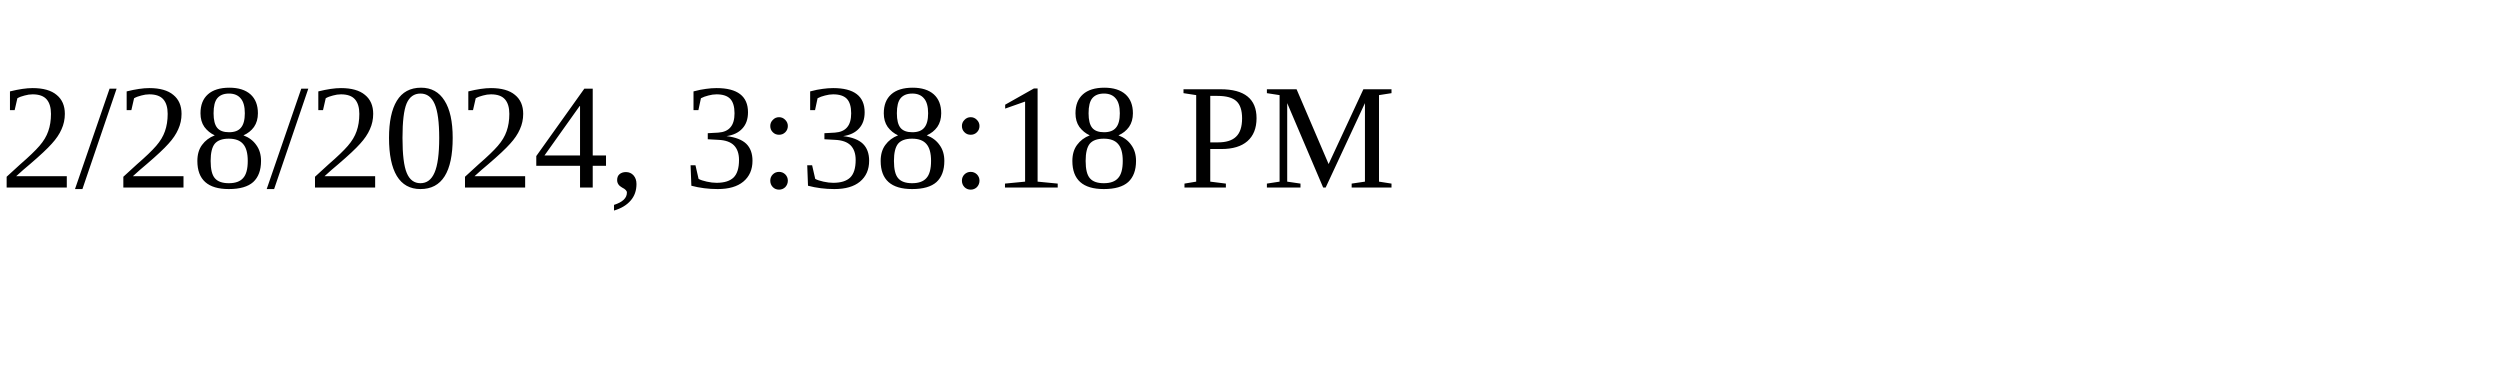
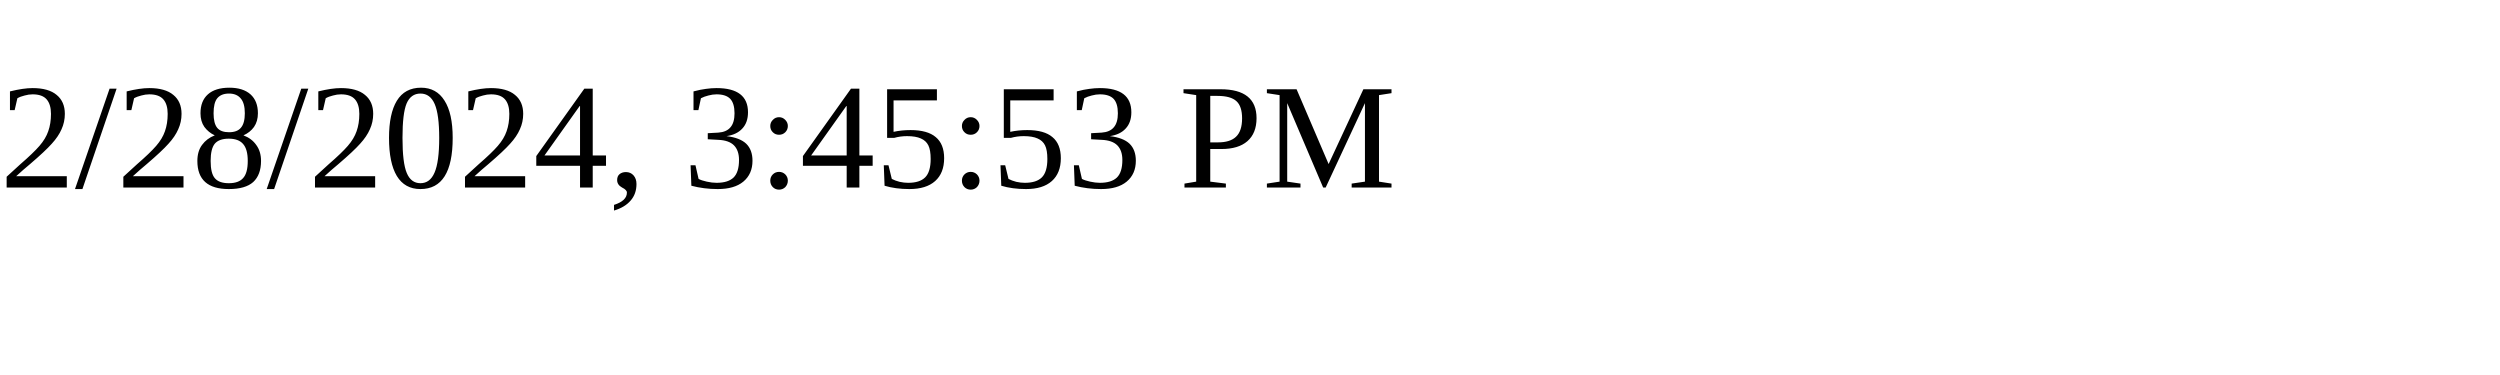
<svg xmlns="http://www.w3.org/2000/svg" height="30" width="200">
-   <text x="0" y="15">2/28/2024, 3:38:18 PM</text>
+   <text x="0" y="15">2/28/2024, 3:45:53 PM</text>
</svg>
